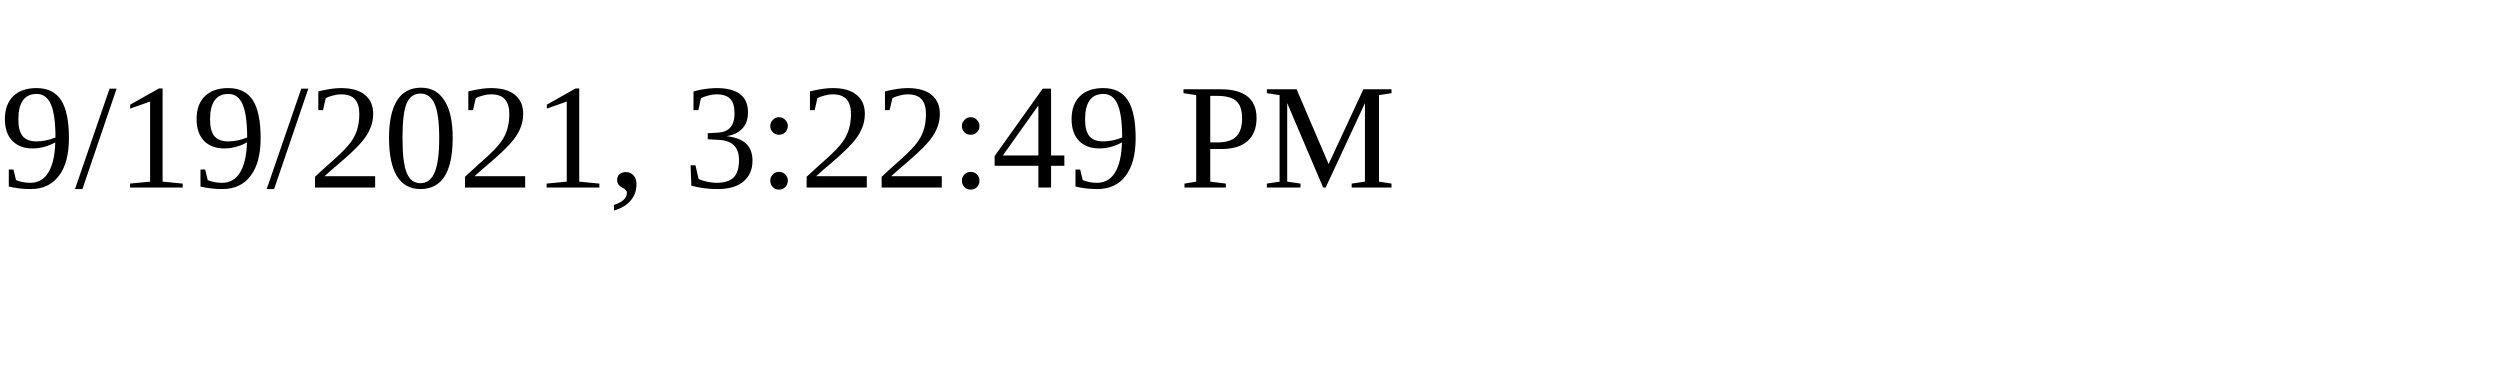
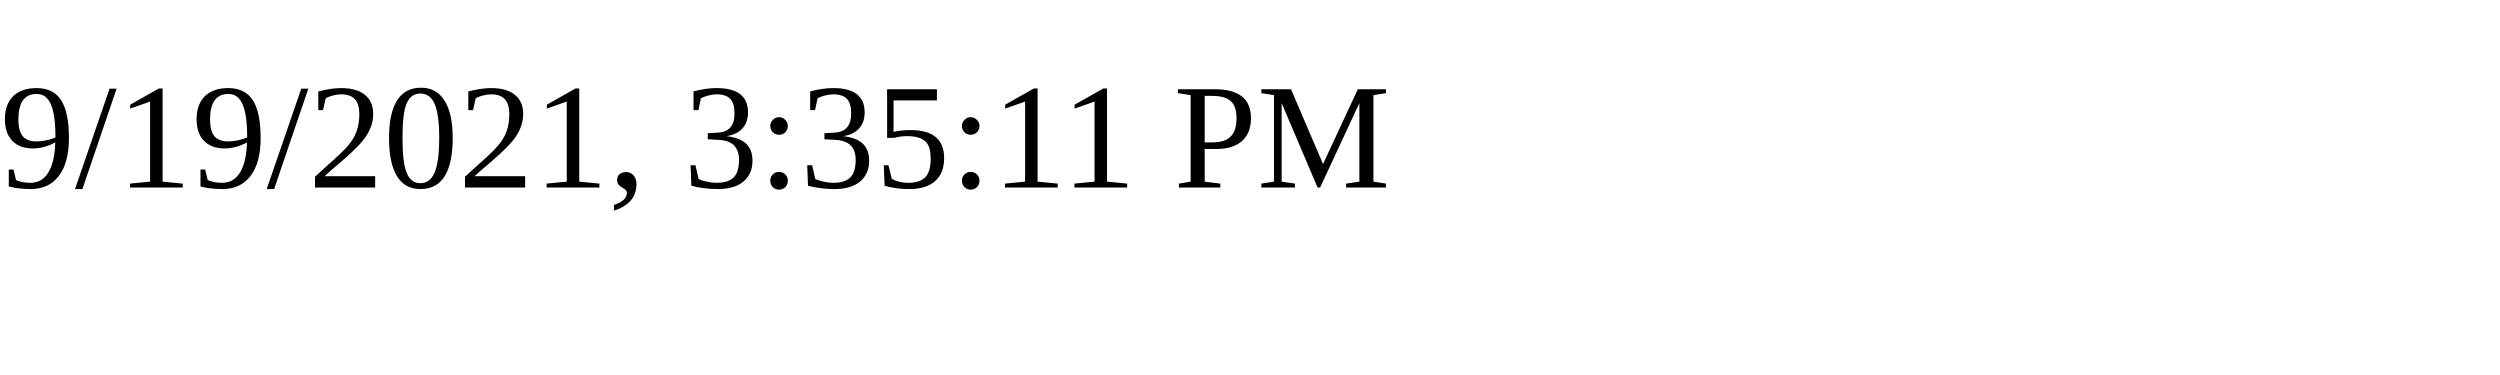
<svg xmlns="http://www.w3.org/2000/svg" height="30" width="200">
-   <text x="0" y="15">9/19/2021, 3:22:49 PM</text>
+   <text x="0" y="15">9/19/2021, 3:35:11 PM</text>
</svg>
